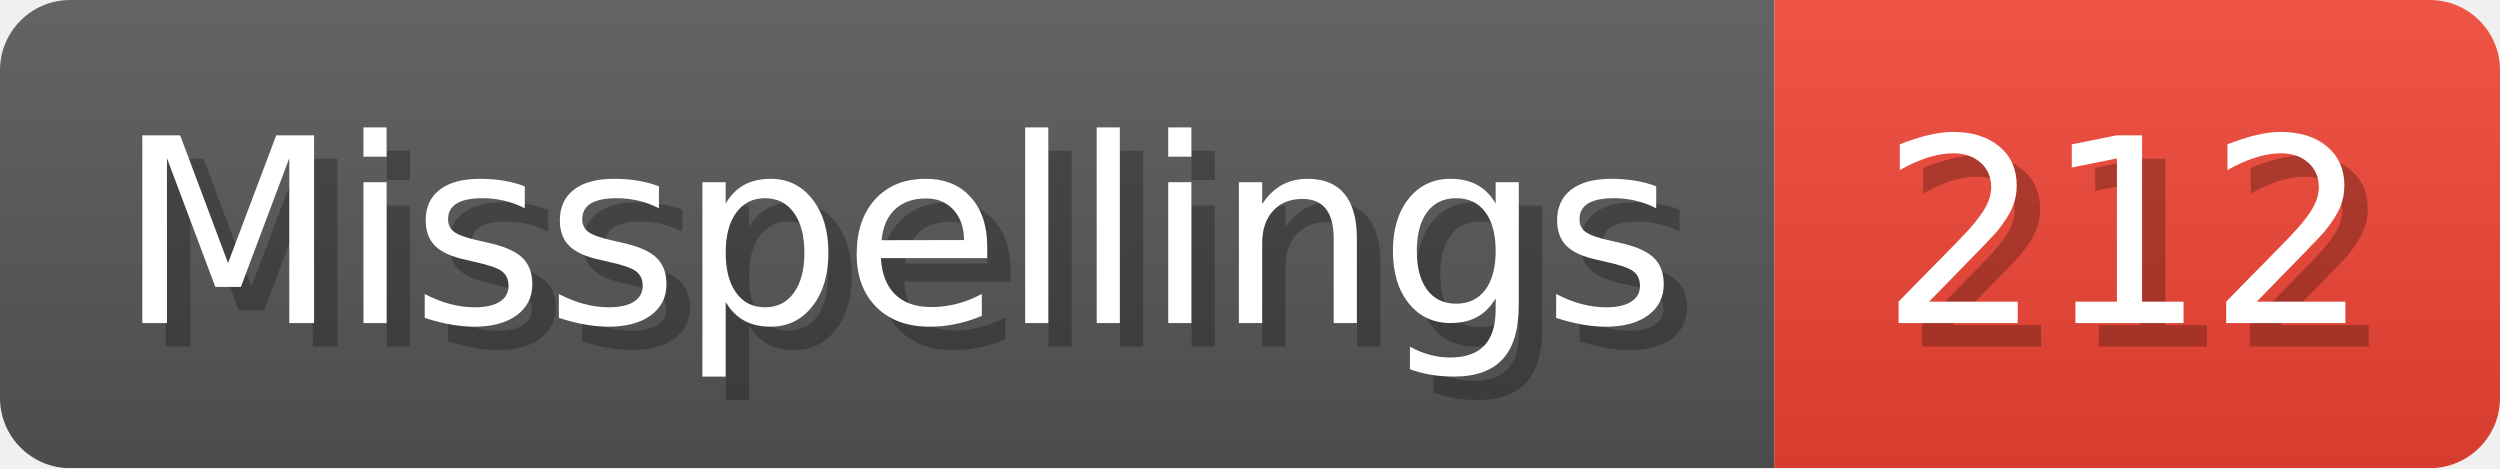
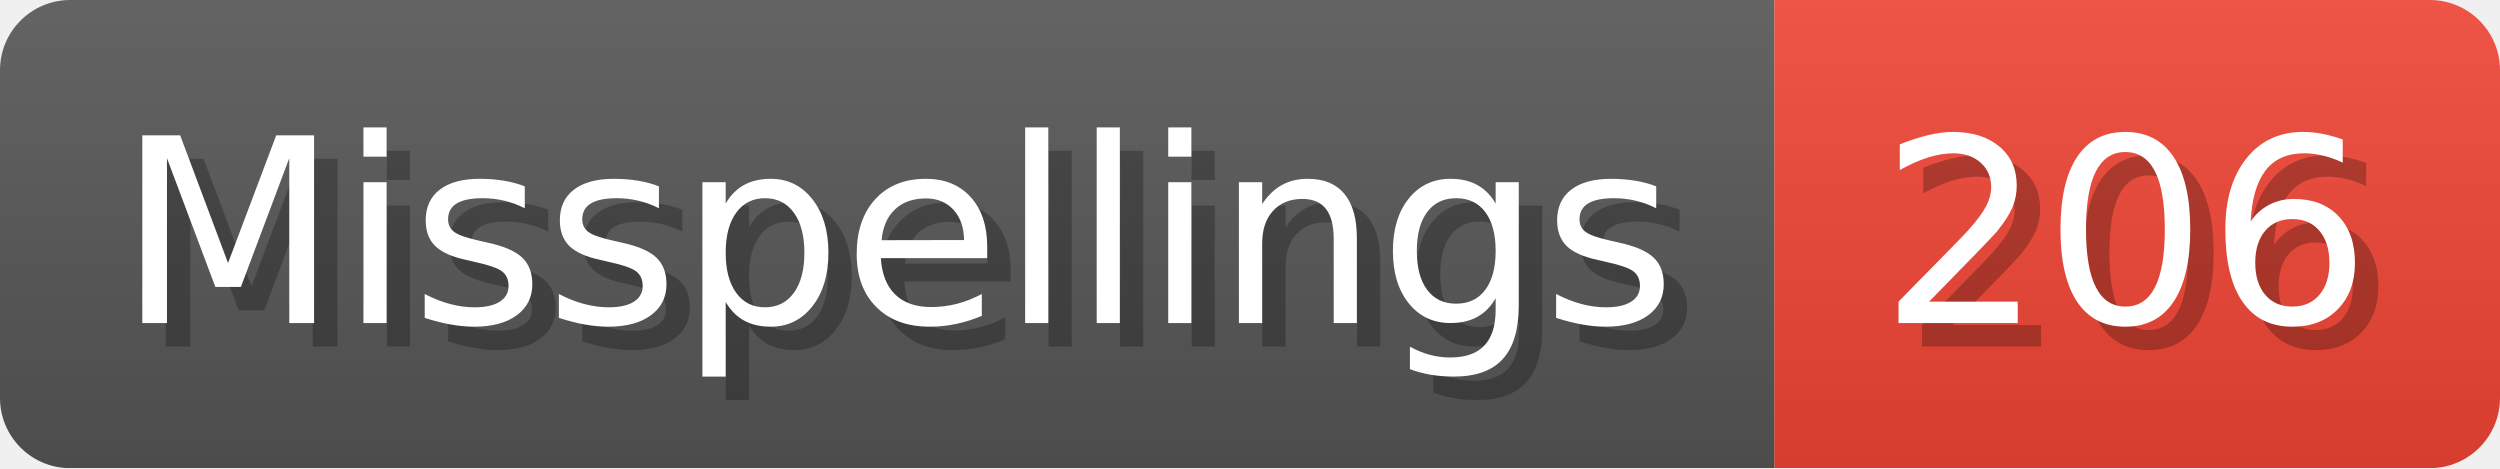
- <svg xmlns="http://www.w3.org/2000/svg" width="106.8" height="20" viewBox="0 0 1068 200" role="img" aria-label="Misspellings: 212">
+ <svg xmlns="http://www.w3.org/2000/svg" width="106.8" height="20" viewBox="0 0 1068 200" role="img" aria-label="Misspellings: 206">
  <linearGradient id="a" x2="0" y2="100%">
    <stop offset="0" stop-opacity=".1" stop-color="#EEE" />
    <stop offset="1" stop-opacity=".1" />
  </linearGradient>
  <mask id="m">
    <rect width="1068" height="200" rx="30" fill="#FFF" />
  </mask>
  <g mask="url(#m)">
    <rect width="758" height="200" fill="#555" />
    <rect width="310" height="200" fill="#E43" x="758" />
    <rect width="1068" height="200" fill="url(#a)" />
  </g>
  <g aria-hidden="true" fill="#fff" text-anchor="start" font-family="Verdana,DejaVu Sans,sans-serif" font-size="110">
    <text x="60" y="148" textLength="658" fill="#000" opacity="0.25">Misspellings</text>
    <text x="50" y="138" textLength="658">Misspellings</text>
-     <text x="813" y="148" textLength="210" fill="#000" opacity="0.25">212</text>
-     <text x="803" y="138" textLength="210">212</text>
+     <text x="813" y="148" textLength="210" fill="#000" opacity="0.25">206</text>
+     <text x="803" y="138" textLength="210">206</text>
  </g>
</svg>
